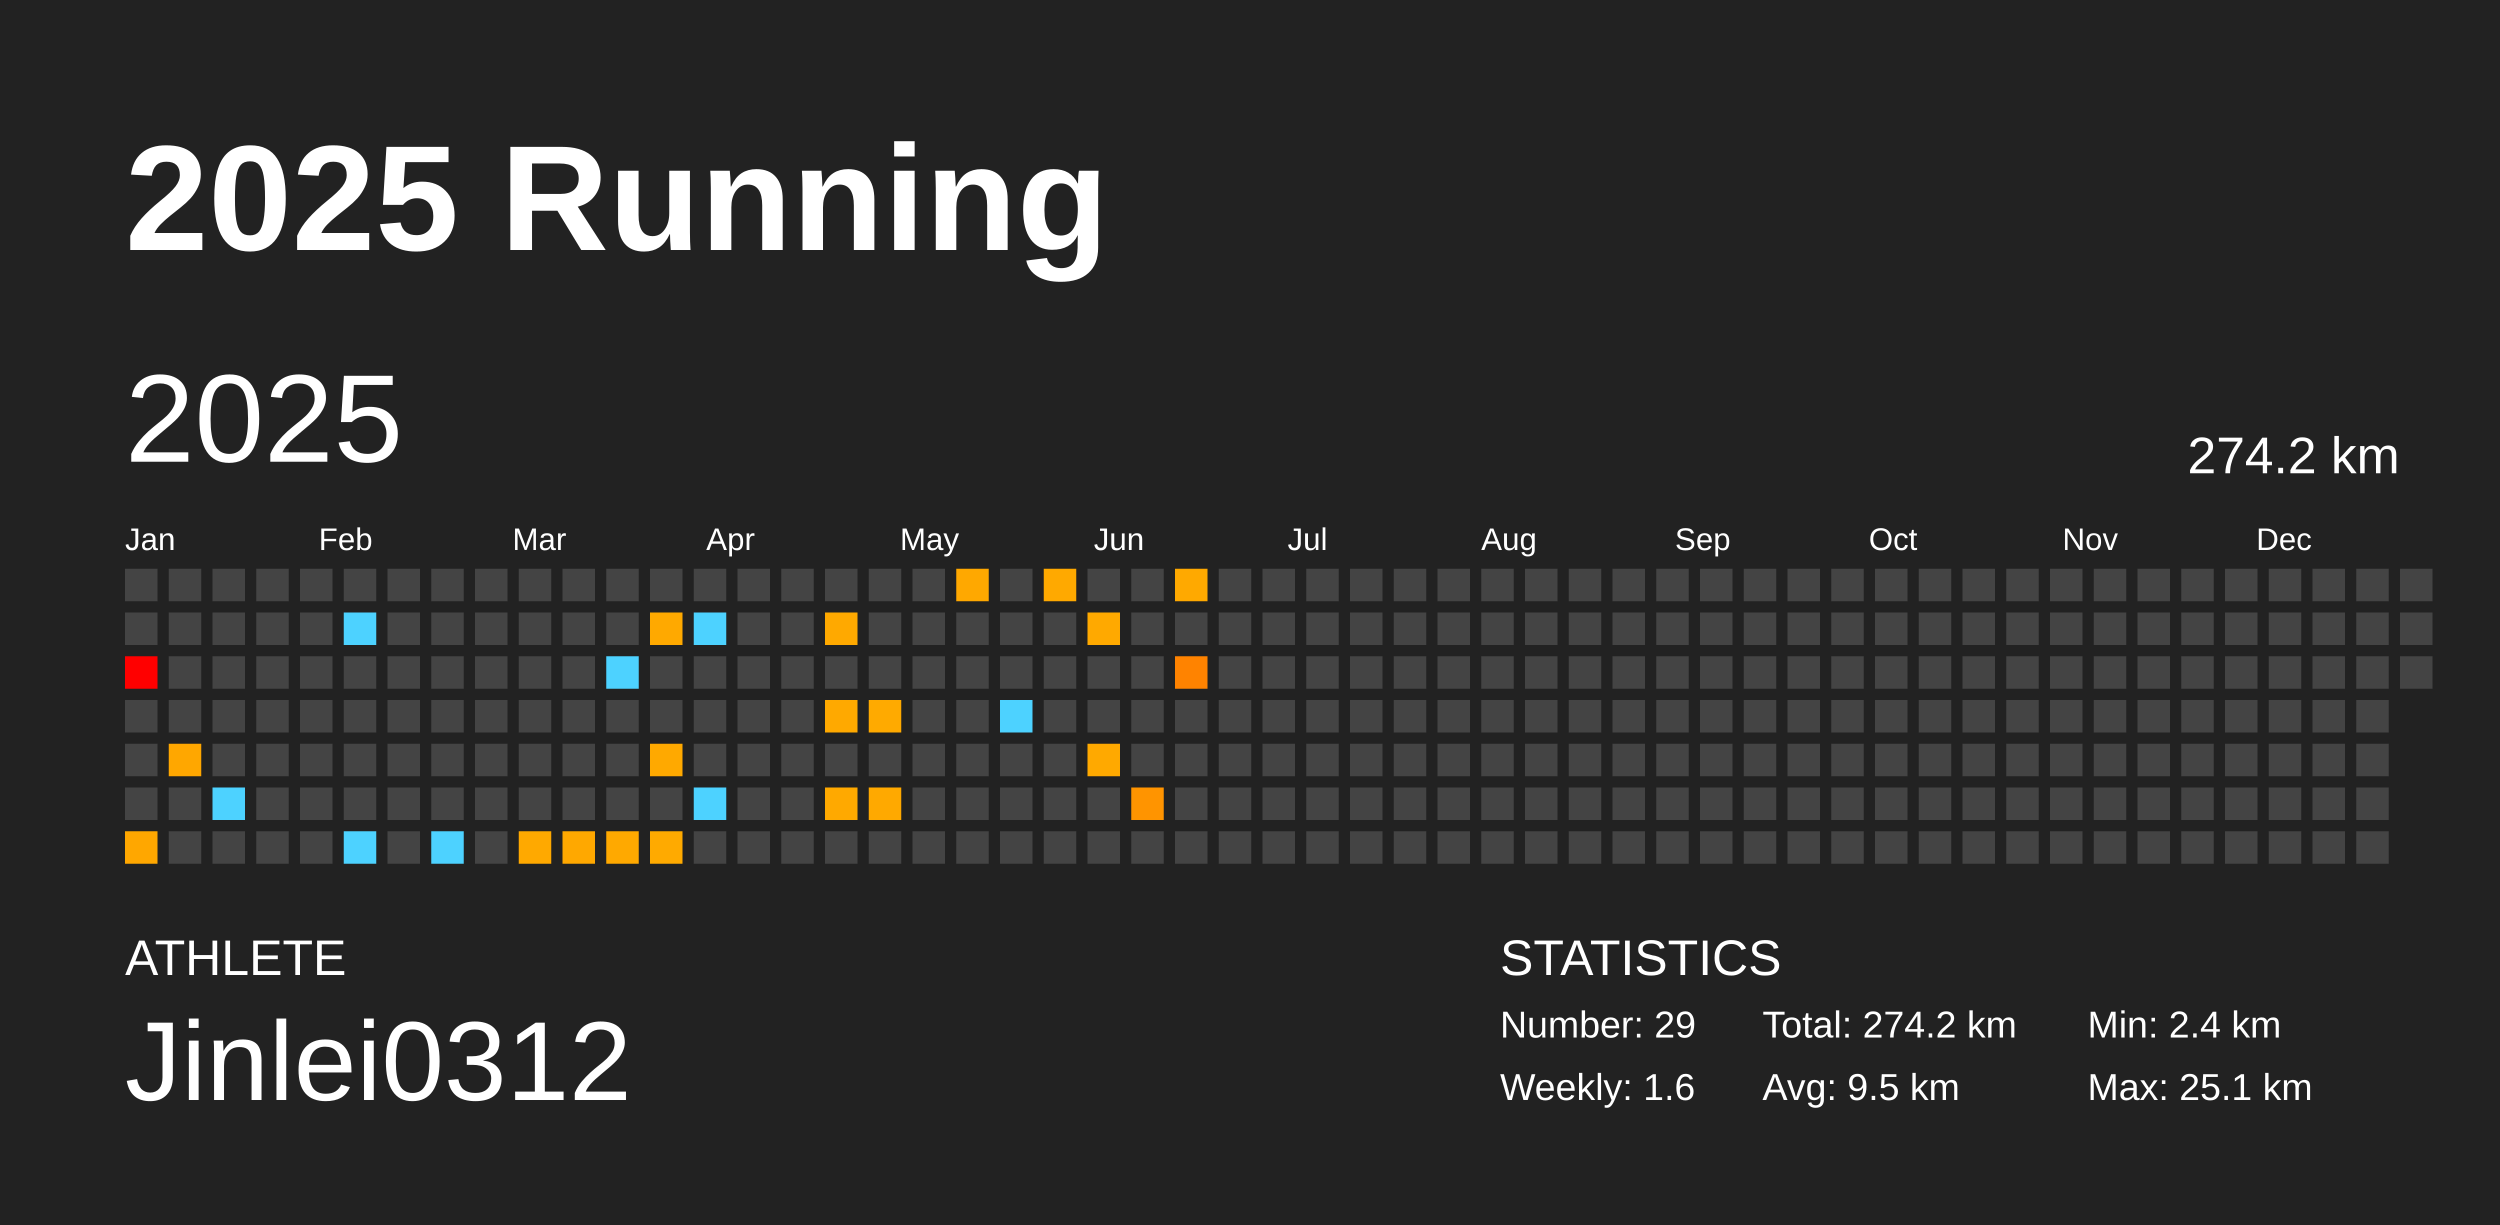
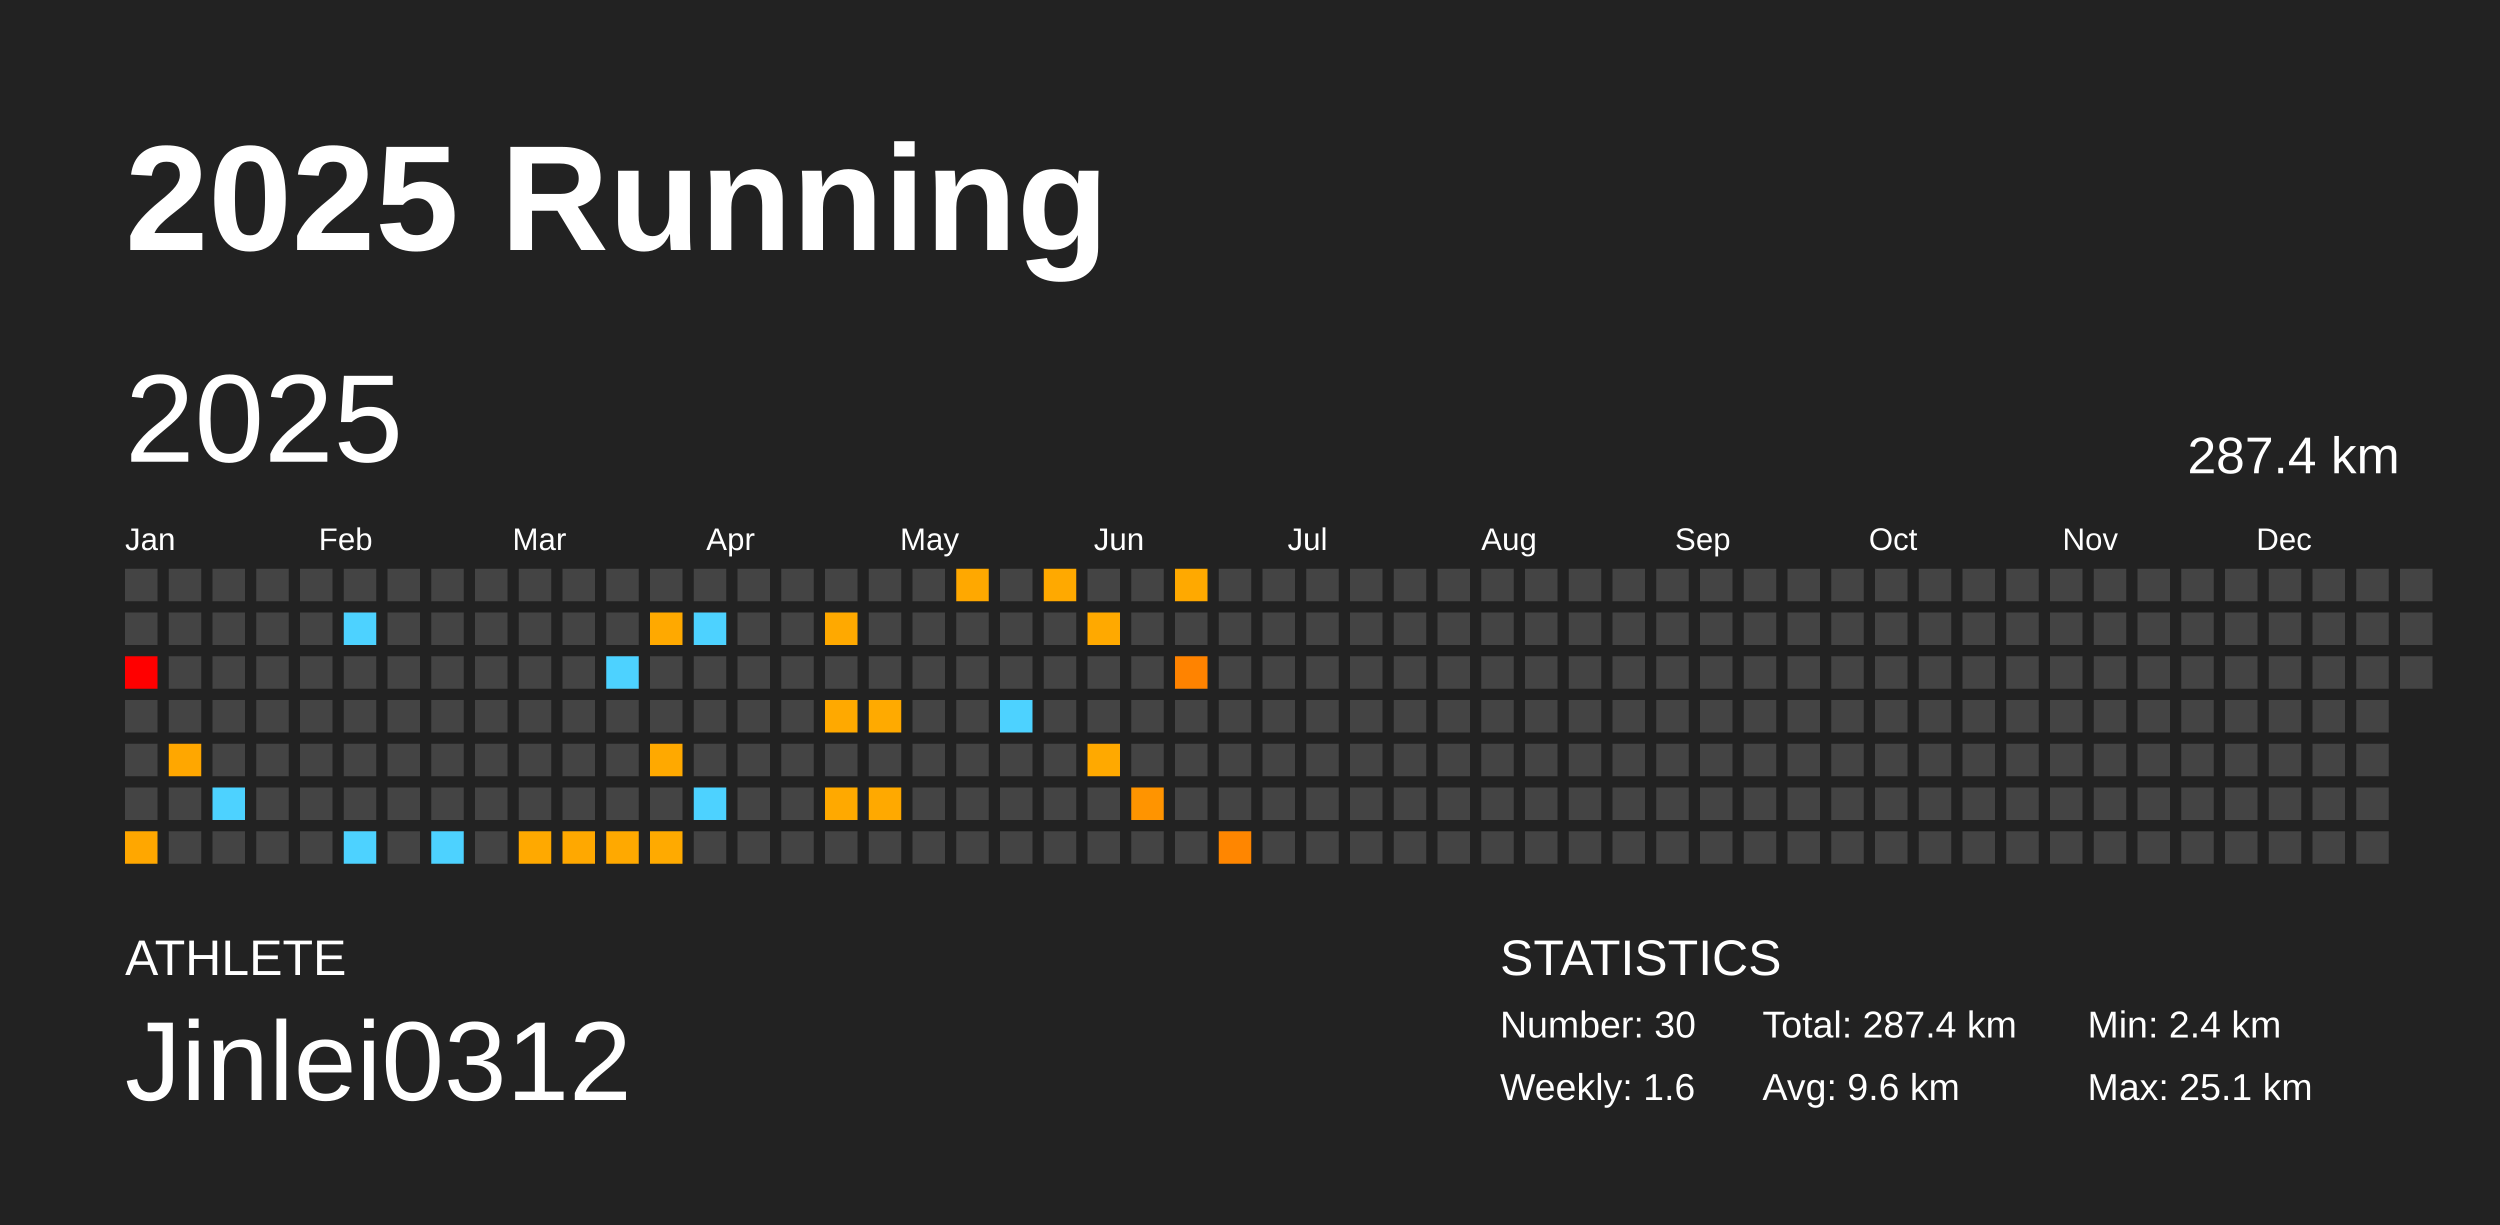
<svg xmlns="http://www.w3.org/2000/svg" baseProfile="full" height="98mm" version="1.1" viewBox="0,0,200,98" width="200mm">
  <defs />
  <rect fill="#222222" height="98" width="200" x="0" y="0" />
  <text fill="#FFFFFF" style="font-size:12px; font-family:Arial; font-weight:bold;" x="10" y="20">2025 Running</text>
  <text fill="#FFFFFF" style="font-size:4px; font-family:Arial" x="10" y="78">ATHLETE</text>
  <text fill="#FFFFFF" style="font-size:9px; font-family:Arial" x="10" y="88">Jinlei0312</text>
  <text fill="#FFFFFF" style="font-size:4px; font-family:Arial" x="120" y="78">STATISTICS</text>
-   <text fill="#FFFFFF" style="font-size:3px; font-family:Arial" x="120" y="83">Number: 29</text>
+   <text fill="#FFFFFF" style="font-size:3px; font-family:Arial" x="120" y="83">Number: 30</text>
  <text fill="#FFFFFF" style="font-size:3px; font-family:Arial" x="120" y="88">Weekly: 1.6</text>
-   <text fill="#FFFFFF" style="font-size:3px; font-family:Arial" x="141" y="83">Total: 274.2 km</text>
-   <text fill="#FFFFFF" style="font-size:3px; font-family:Arial" x="141" y="88">Avg: 9.5 km</text>
+   <text fill="#FFFFFF" style="font-size:3px; font-family:Arial" x="141" y="83">Total: 287.4 km</text>
+   <text fill="#FFFFFF" style="font-size:3px; font-family:Arial" x="141" y="88">Avg: 9.6 km</text>
  <text fill="#FFFFFF" style="font-size:3px; font-family:Arial" x="167" y="83">Min: 2.4 km</text>
  <text fill="#FFFFFF" style="font-size:3px; font-family:Arial" x="167" y="88">Max: 25.1 km</text>
  <text dominant-baseline="hanging" fill="#FFFFFF" style="font-size:10.0px; font-family:Arial;" x="10" y="30">2025</text>
-   <text dominant-baseline="hanging" fill="#FFFFFF" style="font-size:4.125px; font-family:Arial;" x="175" y="35">274.2 km</text>
+   <text dominant-baseline="hanging" fill="#FFFFFF" style="font-size:4.125px; font-family:Arial;" x="175" y="35">287.4 km</text>
  <text fill="#FFFFFF" style="font-size:2.5px; font-family:Arial" x="10.0" y="44">Jan</text>
  <text fill="#FFFFFF" style="font-size:2.5px; font-family:Arial" x="25.5" y="44">Feb</text>
  <text fill="#FFFFFF" style="font-size:2.5px; font-family:Arial" x="41.0" y="44">Mar</text>
  <text fill="#FFFFFF" style="font-size:2.5px; font-family:Arial" x="56.5" y="44">Apr</text>
  <text fill="#FFFFFF" style="font-size:2.5px; font-family:Arial" x="72.0" y="44">May</text>
  <text fill="#FFFFFF" style="font-size:2.5px; font-family:Arial" x="87.5" y="44">Jun</text>
  <text fill="#FFFFFF" style="font-size:2.5px; font-family:Arial" x="103.0" y="44">Jul</text>
  <text fill="#FFFFFF" style="font-size:2.5px; font-family:Arial" x="118.5" y="44">Aug</text>
  <text fill="#FFFFFF" style="font-size:2.5px; font-family:Arial" x="134.0" y="44">Sep</text>
  <text fill="#FFFFFF" style="font-size:2.5px; font-family:Arial" x="149.5" y="44">Oct</text>
  <text fill="#FFFFFF" style="font-size:2.5px; font-family:Arial" x="165.0" y="44">Nov</text>
  <text fill="#FFFFFF" style="font-size:2.5px; font-family:Arial" x="180.5" y="44">Dec</text>
  <rect fill="#444444" height="2.6" width="2.6" x="10.0" y="45.5" />
  <rect fill="#444444" height="2.6" width="2.6" x="10.0" y="49.0" />
  <rect fill="red" height="2.6" width="2.6" x="10.0" y="52.5" />
  <rect fill="#444444" height="2.6" width="2.6" x="10.0" y="56.0" />
  <rect fill="#444444" height="2.6" width="2.6" x="10.0" y="59.5" />
  <rect fill="#444444" height="2.6" width="2.6" x="10.0" y="63.0" />
  <rect fill="#ffa700" height="2.6" width="2.6" x="10.0" y="66.5" />
  <rect fill="#444444" height="2.6" width="2.6" x="13.5" y="45.5" />
  <rect fill="#444444" height="2.6" width="2.6" x="13.5" y="49.0" />
  <rect fill="#444444" height="2.6" width="2.6" x="13.5" y="52.5" />
  <rect fill="#444444" height="2.6" width="2.6" x="13.5" y="56.0" />
  <rect fill="#ffa700" height="2.6" width="2.6" x="13.5" y="59.5" />
  <rect fill="#444444" height="2.6" width="2.6" x="13.5" y="63.0" />
  <rect fill="#444444" height="2.6" width="2.6" x="13.5" y="66.5" />
  <rect fill="#444444" height="2.6" width="2.6" x="17.0" y="45.5" />
  <rect fill="#444444" height="2.6" width="2.6" x="17.0" y="49.0" />
  <rect fill="#444444" height="2.6" width="2.6" x="17.0" y="52.5" />
  <rect fill="#444444" height="2.6" width="2.6" x="17.0" y="56.0" />
  <rect fill="#444444" height="2.6" width="2.6" x="17.0" y="59.5" />
  <rect fill="#4dd2ff" height="2.6" width="2.6" x="17.0" y="63.0" />
  <rect fill="#444444" height="2.6" width="2.6" x="17.0" y="66.5" />
  <rect fill="#444444" height="2.6" width="2.6" x="20.5" y="45.5" />
  <rect fill="#444444" height="2.6" width="2.6" x="20.5" y="49.0" />
  <rect fill="#444444" height="2.6" width="2.6" x="20.5" y="52.5" />
  <rect fill="#444444" height="2.6" width="2.6" x="20.5" y="56.0" />
  <rect fill="#444444" height="2.6" width="2.6" x="20.5" y="59.5" />
  <rect fill="#444444" height="2.6" width="2.6" x="20.5" y="63.0" />
  <rect fill="#444444" height="2.6" width="2.6" x="20.5" y="66.5" />
  <rect fill="#444444" height="2.6" width="2.6" x="24.0" y="45.5" />
  <rect fill="#444444" height="2.6" width="2.6" x="24.0" y="49.0" />
  <rect fill="#444444" height="2.6" width="2.6" x="24.0" y="52.5" />
  <rect fill="#444444" height="2.6" width="2.6" x="24.0" y="56.0" />
  <rect fill="#444444" height="2.6" width="2.6" x="24.0" y="59.5" />
  <rect fill="#444444" height="2.6" width="2.6" x="24.0" y="63.0" />
  <rect fill="#444444" height="2.6" width="2.6" x="24.0" y="66.5" />
  <rect fill="#444444" height="2.6" width="2.6" x="27.5" y="45.5" />
  <rect fill="#4dd2ff" height="2.6" width="2.6" x="27.5" y="49.0" />
  <rect fill="#444444" height="2.6" width="2.6" x="27.5" y="52.5" />
  <rect fill="#444444" height="2.6" width="2.6" x="27.5" y="56.0" />
  <rect fill="#444444" height="2.6" width="2.6" x="27.5" y="59.5" />
  <rect fill="#444444" height="2.6" width="2.6" x="27.5" y="63.0" />
  <rect fill="#4dd2ff" height="2.6" width="2.6" x="27.5" y="66.5" />
  <rect fill="#444444" height="2.6" width="2.6" x="31.0" y="45.5" />
  <rect fill="#444444" height="2.6" width="2.6" x="31.0" y="49.0" />
  <rect fill="#444444" height="2.6" width="2.6" x="31.0" y="52.5" />
  <rect fill="#444444" height="2.6" width="2.6" x="31.0" y="56.0" />
  <rect fill="#444444" height="2.6" width="2.6" x="31.0" y="59.5" />
  <rect fill="#444444" height="2.6" width="2.6" x="31.0" y="63.0" />
  <rect fill="#444444" height="2.6" width="2.6" x="31.0" y="66.5" />
  <rect fill="#444444" height="2.6" width="2.6" x="34.5" y="45.5" />
  <rect fill="#444444" height="2.6" width="2.6" x="34.5" y="49.0" />
  <rect fill="#444444" height="2.6" width="2.6" x="34.5" y="52.5" />
  <rect fill="#444444" height="2.6" width="2.6" x="34.5" y="56.0" />
  <rect fill="#444444" height="2.6" width="2.6" x="34.5" y="59.5" />
  <rect fill="#444444" height="2.6" width="2.6" x="34.5" y="63.0" />
  <rect fill="#4dd2ff" height="2.6" width="2.6" x="34.5" y="66.5" />
  <rect fill="#444444" height="2.6" width="2.6" x="38.0" y="45.5" />
  <rect fill="#444444" height="2.6" width="2.6" x="38.0" y="49.0" />
  <rect fill="#444444" height="2.6" width="2.6" x="38.0" y="52.5" />
  <rect fill="#444444" height="2.6" width="2.6" x="38.0" y="56.0" />
  <rect fill="#444444" height="2.6" width="2.6" x="38.0" y="59.5" />
  <rect fill="#444444" height="2.6" width="2.6" x="38.0" y="63.0" />
  <rect fill="#444444" height="2.6" width="2.6" x="38.0" y="66.5" />
  <rect fill="#444444" height="2.6" width="2.6" x="41.5" y="45.5" />
  <rect fill="#444444" height="2.6" width="2.6" x="41.5" y="49.0" />
  <rect fill="#444444" height="2.6" width="2.6" x="41.5" y="52.5" />
  <rect fill="#444444" height="2.6" width="2.6" x="41.5" y="56.0" />
  <rect fill="#444444" height="2.6" width="2.6" x="41.5" y="59.5" />
  <rect fill="#444444" height="2.6" width="2.6" x="41.5" y="63.0" />
  <rect fill="#ffa900" height="2.6" width="2.6" x="41.5" y="66.5" />
  <rect fill="#444444" height="2.6" width="2.6" x="45.0" y="45.5" />
  <rect fill="#444444" height="2.6" width="2.6" x="45.0" y="49.0" />
  <rect fill="#444444" height="2.6" width="2.6" x="45.0" y="52.5" />
  <rect fill="#444444" height="2.6" width="2.6" x="45.0" y="56.0" />
  <rect fill="#444444" height="2.6" width="2.6" x="45.0" y="59.5" />
  <rect fill="#444444" height="2.6" width="2.6" x="45.0" y="63.0" />
  <rect fill="#ffa800" height="2.6" width="2.6" x="45.0" y="66.5" />
  <rect fill="#444444" height="2.6" width="2.6" x="48.5" y="45.5" />
  <rect fill="#444444" height="2.6" width="2.6" x="48.5" y="49.0" />
  <rect fill="#4dd2ff" height="2.6" width="2.6" x="48.5" y="52.5" />
  <rect fill="#444444" height="2.6" width="2.6" x="48.5" y="56.0" />
  <rect fill="#444444" height="2.6" width="2.6" x="48.5" y="59.5" />
  <rect fill="#444444" height="2.6" width="2.6" x="48.5" y="63.0" />
  <rect fill="#ffa900" height="2.6" width="2.6" x="48.5" y="66.5" />
  <rect fill="#444444" height="2.6" width="2.6" x="52.0" y="45.5" />
  <rect fill="#ffa900" height="2.6" width="2.6" x="52.0" y="49.0" />
  <rect fill="#444444" height="2.6" width="2.6" x="52.0" y="52.5" />
  <rect fill="#444444" height="2.6" width="2.6" x="52.0" y="56.0" />
  <rect fill="#ffa900" height="2.6" width="2.6" x="52.0" y="59.5" />
  <rect fill="#444444" height="2.6" width="2.6" x="52.0" y="63.0" />
  <rect fill="#ffaa00" height="2.6" width="2.6" x="52.0" y="66.5" />
  <rect fill="#444444" height="2.6" width="2.6" x="55.5" y="45.5" />
  <rect fill="#4dd2ff" height="2.6" width="2.6" x="55.5" y="49.0" />
  <rect fill="#444444" height="2.6" width="2.6" x="55.5" y="52.5" />
  <rect fill="#444444" height="2.6" width="2.6" x="55.5" y="56.0" />
  <rect fill="#444444" height="2.6" width="2.6" x="55.5" y="59.5" />
  <rect fill="#4dd2ff" height="2.6" width="2.6" x="55.5" y="63.0" />
  <rect fill="#444444" height="2.6" width="2.6" x="55.5" y="66.5" />
  <rect fill="#444444" height="2.6" width="2.6" x="59.0" y="45.5" />
  <rect fill="#444444" height="2.6" width="2.6" x="59.0" y="49.0" />
  <rect fill="#444444" height="2.6" width="2.6" x="59.0" y="52.5" />
  <rect fill="#444444" height="2.6" width="2.6" x="59.0" y="56.0" />
  <rect fill="#444444" height="2.6" width="2.6" x="59.0" y="59.5" />
  <rect fill="#444444" height="2.6" width="2.6" x="59.0" y="63.0" />
  <rect fill="#444444" height="2.6" width="2.6" x="59.0" y="66.5" />
  <rect fill="#444444" height="2.6" width="2.6" x="62.5" y="45.5" />
  <rect fill="#444444" height="2.6" width="2.6" x="62.5" y="49.0" />
  <rect fill="#444444" height="2.6" width="2.6" x="62.5" y="52.5" />
  <rect fill="#444444" height="2.6" width="2.6" x="62.5" y="56.0" />
  <rect fill="#444444" height="2.6" width="2.6" x="62.5" y="59.5" />
  <rect fill="#444444" height="2.6" width="2.6" x="62.5" y="63.0" />
  <rect fill="#444444" height="2.6" width="2.6" x="62.5" y="66.5" />
  <rect fill="#444444" height="2.6" width="2.6" x="66.0" y="45.5" />
  <rect fill="#ffa900" height="2.6" width="2.6" x="66.0" y="49.0" />
  <rect fill="#444444" height="2.6" width="2.6" x="66.0" y="52.5" />
  <rect fill="#ffa900" height="2.6" width="2.6" x="66.0" y="56.0" />
  <rect fill="#444444" height="2.6" width="2.6" x="66.0" y="59.5" />
  <rect fill="#ffa900" height="2.6" width="2.6" x="66.0" y="63.0" />
  <rect fill="#444444" height="2.6" width="2.6" x="66.0" y="66.5" />
  <rect fill="#444444" height="2.6" width="2.6" x="69.5" y="45.5" />
  <rect fill="#444444" height="2.6" width="2.6" x="69.5" y="49.0" />
  <rect fill="#444444" height="2.6" width="2.6" x="69.5" y="52.5" />
  <rect fill="#ffaa00" height="2.6" width="2.6" x="69.5" y="56.0" />
  <rect fill="#444444" height="2.6" width="2.6" x="69.5" y="59.5" />
  <rect fill="#ffa900" height="2.6" width="2.6" x="69.5" y="63.0" />
  <rect fill="#444444" height="2.6" width="2.6" x="69.5" y="66.5" />
  <rect fill="#444444" height="2.6" width="2.6" x="73.0" y="45.5" />
  <rect fill="#444444" height="2.6" width="2.6" x="73.0" y="49.0" />
  <rect fill="#444444" height="2.6" width="2.6" x="73.0" y="52.5" />
  <rect fill="#444444" height="2.6" width="2.6" x="73.0" y="56.0" />
  <rect fill="#444444" height="2.6" width="2.6" x="73.0" y="59.5" />
  <rect fill="#444444" height="2.6" width="2.6" x="73.0" y="63.0" />
  <rect fill="#444444" height="2.6" width="2.6" x="73.0" y="66.5" />
  <rect fill="#ffa800" height="2.6" width="2.6" x="76.5" y="45.5" />
  <rect fill="#444444" height="2.6" width="2.6" x="76.5" y="49.0" />
  <rect fill="#444444" height="2.6" width="2.6" x="76.5" y="52.5" />
  <rect fill="#444444" height="2.6" width="2.6" x="76.5" y="56.0" />
  <rect fill="#444444" height="2.6" width="2.6" x="76.5" y="59.5" />
  <rect fill="#444444" height="2.6" width="2.6" x="76.5" y="63.0" />
  <rect fill="#444444" height="2.6" width="2.6" x="76.5" y="66.5" />
  <rect fill="#444444" height="2.6" width="2.6" x="80.0" y="45.5" />
  <rect fill="#444444" height="2.6" width="2.6" x="80.0" y="49.0" />
  <rect fill="#444444" height="2.6" width="2.6" x="80.0" y="52.5" />
  <rect fill="#4dd2ff" height="2.6" width="2.6" x="80.0" y="56.0" />
  <rect fill="#444444" height="2.6" width="2.6" x="80.0" y="59.5" />
  <rect fill="#444444" height="2.6" width="2.6" x="80.0" y="63.0" />
  <rect fill="#444444" height="2.6" width="2.6" x="80.0" y="66.5" />
  <rect fill="#ffa900" height="2.6" width="2.6" x="83.5" y="45.5" />
  <rect fill="#444444" height="2.6" width="2.6" x="83.5" y="49.0" />
  <rect fill="#444444" height="2.6" width="2.6" x="83.5" y="52.5" />
  <rect fill="#444444" height="2.6" width="2.6" x="83.5" y="56.0" />
  <rect fill="#444444" height="2.6" width="2.6" x="83.5" y="59.5" />
  <rect fill="#444444" height="2.6" width="2.6" x="83.5" y="63.0" />
  <rect fill="#444444" height="2.6" width="2.6" x="83.5" y="66.5" />
  <rect fill="#444444" height="2.6" width="2.6" x="87.0" y="45.5" />
  <rect fill="#ffa900" height="2.6" width="2.6" x="87.0" y="49.0" />
  <rect fill="#444444" height="2.6" width="2.6" x="87.0" y="52.5" />
  <rect fill="#444444" height="2.6" width="2.6" x="87.0" y="56.0" />
  <rect fill="#ffa900" height="2.6" width="2.6" x="87.0" y="59.5" />
  <rect fill="#444444" height="2.6" width="2.6" x="87.0" y="63.0" />
  <rect fill="#444444" height="2.6" width="2.6" x="87.0" y="66.5" />
  <rect fill="#444444" height="2.6" width="2.6" x="90.5" y="45.5" />
  <rect fill="#444444" height="2.6" width="2.6" x="90.5" y="49.0" />
  <rect fill="#444444" height="2.6" width="2.6" x="90.5" y="52.5" />
  <rect fill="#444444" height="2.6" width="2.6" x="90.5" y="56.0" />
  <rect fill="#444444" height="2.6" width="2.6" x="90.5" y="59.5" />
  <rect fill="#ff9400" height="2.6" width="2.6" x="90.5" y="63.0" />
  <rect fill="#444444" height="2.6" width="2.6" x="90.5" y="66.5" />
  <rect fill="#ffa900" height="2.6" width="2.6" x="94.0" y="45.5" />
  <rect fill="#444444" height="2.6" width="2.6" x="94.0" y="49.0" />
  <rect fill="#ff8300" height="2.6" width="2.6" x="94.0" y="52.5" />
  <rect fill="#444444" height="2.6" width="2.6" x="94.0" y="56.0" />
  <rect fill="#444444" height="2.6" width="2.6" x="94.0" y="59.5" />
  <rect fill="#444444" height="2.6" width="2.6" x="94.0" y="63.0" />
  <rect fill="#444444" height="2.6" width="2.6" x="94.0" y="66.5" />
  <rect fill="#444444" height="2.6" width="2.6" x="97.5" y="45.5" />
  <rect fill="#444444" height="2.6" width="2.6" x="97.5" y="49.0" />
  <rect fill="#444444" height="2.6" width="2.6" x="97.5" y="52.5" />
  <rect fill="#444444" height="2.6" width="2.6" x="97.5" y="56.0" />
  <rect fill="#444444" height="2.6" width="2.6" x="97.5" y="59.5" />
  <rect fill="#444444" height="2.6" width="2.6" x="97.5" y="63.0" />
-   <rect fill="#444444" height="2.6" width="2.6" x="97.5" y="66.5" />
+   <rect fill="#ff8600" height="2.6" width="2.6" x="97.5" y="66.5" />
  <rect fill="#444444" height="2.6" width="2.6" x="101.0" y="45.5" />
  <rect fill="#444444" height="2.6" width="2.6" x="101.0" y="49.0" />
  <rect fill="#444444" height="2.6" width="2.6" x="101.0" y="52.5" />
  <rect fill="#444444" height="2.6" width="2.6" x="101.0" y="56.0" />
  <rect fill="#444444" height="2.6" width="2.6" x="101.0" y="59.5" />
  <rect fill="#444444" height="2.6" width="2.6" x="101.0" y="63.0" />
  <rect fill="#444444" height="2.6" width="2.6" x="101.0" y="66.5" />
  <rect fill="#444444" height="2.6" width="2.6" x="104.5" y="45.5" />
  <rect fill="#444444" height="2.6" width="2.6" x="104.5" y="49.0" />
  <rect fill="#444444" height="2.6" width="2.6" x="104.5" y="52.5" />
  <rect fill="#444444" height="2.6" width="2.6" x="104.5" y="56.0" />
  <rect fill="#444444" height="2.6" width="2.6" x="104.5" y="59.5" />
  <rect fill="#444444" height="2.6" width="2.6" x="104.5" y="63.0" />
  <rect fill="#444444" height="2.6" width="2.6" x="104.5" y="66.5" />
  <rect fill="#444444" height="2.6" width="2.6" x="108.0" y="45.5" />
  <rect fill="#444444" height="2.6" width="2.6" x="108.0" y="49.0" />
  <rect fill="#444444" height="2.6" width="2.6" x="108.0" y="52.5" />
  <rect fill="#444444" height="2.6" width="2.6" x="108.0" y="56.0" />
  <rect fill="#444444" height="2.6" width="2.6" x="108.0" y="59.5" />
  <rect fill="#444444" height="2.6" width="2.6" x="108.0" y="63.0" />
  <rect fill="#444444" height="2.6" width="2.6" x="108.0" y="66.5" />
  <rect fill="#444444" height="2.6" width="2.6" x="111.5" y="45.5" />
  <rect fill="#444444" height="2.6" width="2.6" x="111.5" y="49.0" />
  <rect fill="#444444" height="2.6" width="2.6" x="111.5" y="52.5" />
  <rect fill="#444444" height="2.6" width="2.6" x="111.5" y="56.0" />
  <rect fill="#444444" height="2.6" width="2.6" x="111.5" y="59.5" />
  <rect fill="#444444" height="2.6" width="2.6" x="111.5" y="63.0" />
  <rect fill="#444444" height="2.6" width="2.6" x="111.5" y="66.5" />
  <rect fill="#444444" height="2.6" width="2.6" x="115.0" y="45.5" />
  <rect fill="#444444" height="2.6" width="2.6" x="115.0" y="49.0" />
  <rect fill="#444444" height="2.6" width="2.6" x="115.0" y="52.5" />
  <rect fill="#444444" height="2.6" width="2.6" x="115.0" y="56.0" />
  <rect fill="#444444" height="2.6" width="2.6" x="115.0" y="59.5" />
  <rect fill="#444444" height="2.6" width="2.6" x="115.0" y="63.0" />
  <rect fill="#444444" height="2.6" width="2.6" x="115.0" y="66.5" />
  <rect fill="#444444" height="2.6" width="2.6" x="118.5" y="45.5" />
  <rect fill="#444444" height="2.6" width="2.6" x="118.5" y="49.0" />
  <rect fill="#444444" height="2.6" width="2.6" x="118.5" y="52.5" />
  <rect fill="#444444" height="2.6" width="2.6" x="118.5" y="56.0" />
  <rect fill="#444444" height="2.6" width="2.6" x="118.5" y="59.5" />
  <rect fill="#444444" height="2.6" width="2.6" x="118.5" y="63.0" />
  <rect fill="#444444" height="2.6" width="2.6" x="118.5" y="66.5" />
  <rect fill="#444444" height="2.6" width="2.6" x="122.0" y="45.5" />
  <rect fill="#444444" height="2.6" width="2.6" x="122.0" y="49.0" />
  <rect fill="#444444" height="2.6" width="2.6" x="122.0" y="52.5" />
  <rect fill="#444444" height="2.6" width="2.6" x="122.0" y="56.0" />
  <rect fill="#444444" height="2.6" width="2.6" x="122.0" y="59.5" />
  <rect fill="#444444" height="2.6" width="2.6" x="122.0" y="63.0" />
  <rect fill="#444444" height="2.6" width="2.6" x="122.0" y="66.5" />
  <rect fill="#444444" height="2.6" width="2.6" x="125.5" y="45.5" />
  <rect fill="#444444" height="2.6" width="2.6" x="125.5" y="49.0" />
  <rect fill="#444444" height="2.6" width="2.6" x="125.5" y="52.5" />
  <rect fill="#444444" height="2.6" width="2.6" x="125.5" y="56.0" />
  <rect fill="#444444" height="2.6" width="2.6" x="125.5" y="59.5" />
  <rect fill="#444444" height="2.6" width="2.6" x="125.5" y="63.0" />
  <rect fill="#444444" height="2.6" width="2.6" x="125.5" y="66.5" />
  <rect fill="#444444" height="2.6" width="2.6" x="129.0" y="45.5" />
  <rect fill="#444444" height="2.6" width="2.6" x="129.0" y="49.0" />
  <rect fill="#444444" height="2.6" width="2.6" x="129.0" y="52.5" />
  <rect fill="#444444" height="2.6" width="2.6" x="129.0" y="56.0" />
  <rect fill="#444444" height="2.6" width="2.6" x="129.0" y="59.5" />
  <rect fill="#444444" height="2.6" width="2.6" x="129.0" y="63.0" />
  <rect fill="#444444" height="2.6" width="2.6" x="129.0" y="66.5" />
  <rect fill="#444444" height="2.6" width="2.6" x="132.5" y="45.5" />
  <rect fill="#444444" height="2.6" width="2.6" x="132.5" y="49.0" />
  <rect fill="#444444" height="2.6" width="2.6" x="132.5" y="52.5" />
  <rect fill="#444444" height="2.6" width="2.6" x="132.5" y="56.0" />
  <rect fill="#444444" height="2.6" width="2.6" x="132.5" y="59.5" />
  <rect fill="#444444" height="2.6" width="2.6" x="132.5" y="63.0" />
  <rect fill="#444444" height="2.6" width="2.6" x="132.5" y="66.5" />
  <rect fill="#444444" height="2.6" width="2.6" x="136.0" y="45.5" />
  <rect fill="#444444" height="2.6" width="2.6" x="136.0" y="49.0" />
  <rect fill="#444444" height="2.6" width="2.6" x="136.0" y="52.5" />
  <rect fill="#444444" height="2.6" width="2.6" x="136.0" y="56.0" />
  <rect fill="#444444" height="2.6" width="2.6" x="136.0" y="59.5" />
  <rect fill="#444444" height="2.6" width="2.6" x="136.0" y="63.0" />
  <rect fill="#444444" height="2.6" width="2.6" x="136.0" y="66.5" />
  <rect fill="#444444" height="2.6" width="2.6" x="139.5" y="45.5" />
  <rect fill="#444444" height="2.6" width="2.6" x="139.5" y="49.0" />
  <rect fill="#444444" height="2.6" width="2.6" x="139.5" y="52.5" />
  <rect fill="#444444" height="2.6" width="2.6" x="139.5" y="56.0" />
  <rect fill="#444444" height="2.6" width="2.6" x="139.5" y="59.5" />
  <rect fill="#444444" height="2.6" width="2.6" x="139.5" y="63.0" />
  <rect fill="#444444" height="2.6" width="2.6" x="139.5" y="66.5" />
  <rect fill="#444444" height="2.6" width="2.6" x="143.0" y="45.5" />
  <rect fill="#444444" height="2.6" width="2.6" x="143.0" y="49.0" />
  <rect fill="#444444" height="2.6" width="2.6" x="143.0" y="52.5" />
  <rect fill="#444444" height="2.6" width="2.6" x="143.0" y="56.0" />
  <rect fill="#444444" height="2.6" width="2.6" x="143.0" y="59.5" />
  <rect fill="#444444" height="2.6" width="2.6" x="143.0" y="63.0" />
  <rect fill="#444444" height="2.6" width="2.6" x="143.0" y="66.5" />
  <rect fill="#444444" height="2.6" width="2.6" x="146.5" y="45.5" />
  <rect fill="#444444" height="2.6" width="2.6" x="146.5" y="49.0" />
  <rect fill="#444444" height="2.6" width="2.6" x="146.5" y="52.5" />
  <rect fill="#444444" height="2.6" width="2.6" x="146.5" y="56.0" />
  <rect fill="#444444" height="2.6" width="2.6" x="146.5" y="59.5" />
  <rect fill="#444444" height="2.6" width="2.6" x="146.5" y="63.0" />
  <rect fill="#444444" height="2.6" width="2.6" x="146.5" y="66.5" />
  <rect fill="#444444" height="2.6" width="2.6" x="150.0" y="45.5" />
  <rect fill="#444444" height="2.6" width="2.6" x="150.0" y="49.0" />
  <rect fill="#444444" height="2.6" width="2.6" x="150.0" y="52.5" />
  <rect fill="#444444" height="2.6" width="2.6" x="150.0" y="56.0" />
  <rect fill="#444444" height="2.6" width="2.6" x="150.0" y="59.5" />
  <rect fill="#444444" height="2.6" width="2.6" x="150.0" y="63.0" />
  <rect fill="#444444" height="2.6" width="2.6" x="150.0" y="66.5" />
  <rect fill="#444444" height="2.6" width="2.6" x="153.5" y="45.5" />
  <rect fill="#444444" height="2.6" width="2.6" x="153.5" y="49.0" />
  <rect fill="#444444" height="2.6" width="2.6" x="153.5" y="52.5" />
  <rect fill="#444444" height="2.6" width="2.6" x="153.5" y="56.0" />
  <rect fill="#444444" height="2.6" width="2.6" x="153.5" y="59.5" />
  <rect fill="#444444" height="2.6" width="2.6" x="153.5" y="63.0" />
  <rect fill="#444444" height="2.6" width="2.6" x="153.5" y="66.5" />
  <rect fill="#444444" height="2.6" width="2.6" x="157.0" y="45.5" />
  <rect fill="#444444" height="2.6" width="2.6" x="157.0" y="49.0" />
  <rect fill="#444444" height="2.6" width="2.6" x="157.0" y="52.5" />
  <rect fill="#444444" height="2.6" width="2.6" x="157.0" y="56.0" />
  <rect fill="#444444" height="2.6" width="2.6" x="157.0" y="59.5" />
  <rect fill="#444444" height="2.6" width="2.6" x="157.0" y="63.0" />
  <rect fill="#444444" height="2.6" width="2.6" x="157.0" y="66.5" />
  <rect fill="#444444" height="2.6" width="2.6" x="160.5" y="45.5" />
  <rect fill="#444444" height="2.6" width="2.6" x="160.5" y="49.0" />
  <rect fill="#444444" height="2.6" width="2.6" x="160.5" y="52.5" />
  <rect fill="#444444" height="2.6" width="2.6" x="160.5" y="56.0" />
  <rect fill="#444444" height="2.6" width="2.6" x="160.5" y="59.5" />
  <rect fill="#444444" height="2.6" width="2.6" x="160.5" y="63.0" />
  <rect fill="#444444" height="2.6" width="2.6" x="160.5" y="66.5" />
  <rect fill="#444444" height="2.6" width="2.6" x="164.0" y="45.5" />
  <rect fill="#444444" height="2.6" width="2.6" x="164.0" y="49.0" />
  <rect fill="#444444" height="2.6" width="2.6" x="164.0" y="52.5" />
  <rect fill="#444444" height="2.6" width="2.6" x="164.0" y="56.0" />
  <rect fill="#444444" height="2.6" width="2.6" x="164.0" y="59.5" />
  <rect fill="#444444" height="2.6" width="2.6" x="164.0" y="63.0" />
  <rect fill="#444444" height="2.6" width="2.6" x="164.0" y="66.5" />
  <rect fill="#444444" height="2.6" width="2.6" x="167.5" y="45.5" />
  <rect fill="#444444" height="2.6" width="2.6" x="167.5" y="49.0" />
  <rect fill="#444444" height="2.6" width="2.6" x="167.5" y="52.5" />
  <rect fill="#444444" height="2.6" width="2.6" x="167.5" y="56.0" />
  <rect fill="#444444" height="2.6" width="2.6" x="167.5" y="59.5" />
  <rect fill="#444444" height="2.6" width="2.6" x="167.5" y="63.0" />
  <rect fill="#444444" height="2.6" width="2.6" x="167.5" y="66.5" />
  <rect fill="#444444" height="2.6" width="2.6" x="171.0" y="45.5" />
  <rect fill="#444444" height="2.6" width="2.6" x="171.0" y="49.0" />
  <rect fill="#444444" height="2.6" width="2.6" x="171.0" y="52.5" />
  <rect fill="#444444" height="2.6" width="2.6" x="171.0" y="56.0" />
  <rect fill="#444444" height="2.6" width="2.6" x="171.0" y="59.5" />
  <rect fill="#444444" height="2.6" width="2.6" x="171.0" y="63.0" />
  <rect fill="#444444" height="2.6" width="2.6" x="171.0" y="66.5" />
  <rect fill="#444444" height="2.6" width="2.6" x="174.5" y="45.5" />
  <rect fill="#444444" height="2.6" width="2.6" x="174.5" y="49.0" />
  <rect fill="#444444" height="2.6" width="2.6" x="174.5" y="52.5" />
  <rect fill="#444444" height="2.6" width="2.6" x="174.5" y="56.0" />
  <rect fill="#444444" height="2.6" width="2.6" x="174.5" y="59.5" />
  <rect fill="#444444" height="2.6" width="2.6" x="174.5" y="63.0" />
  <rect fill="#444444" height="2.6" width="2.6" x="174.5" y="66.5" />
  <rect fill="#444444" height="2.6" width="2.6" x="178.0" y="45.5" />
  <rect fill="#444444" height="2.6" width="2.6" x="178.0" y="49.0" />
  <rect fill="#444444" height="2.6" width="2.6" x="178.0" y="52.5" />
  <rect fill="#444444" height="2.6" width="2.6" x="178.0" y="56.0" />
  <rect fill="#444444" height="2.6" width="2.6" x="178.0" y="59.5" />
  <rect fill="#444444" height="2.6" width="2.6" x="178.0" y="63.0" />
  <rect fill="#444444" height="2.6" width="2.6" x="178.0" y="66.5" />
  <rect fill="#444444" height="2.6" width="2.6" x="181.5" y="45.5" />
  <rect fill="#444444" height="2.6" width="2.6" x="181.5" y="49.0" />
  <rect fill="#444444" height="2.6" width="2.6" x="181.5" y="52.5" />
  <rect fill="#444444" height="2.6" width="2.6" x="181.5" y="56.0" />
  <rect fill="#444444" height="2.6" width="2.6" x="181.5" y="59.5" />
  <rect fill="#444444" height="2.6" width="2.6" x="181.5" y="63.0" />
  <rect fill="#444444" height="2.6" width="2.6" x="181.5" y="66.5" />
  <rect fill="#444444" height="2.6" width="2.6" x="185.0" y="45.5" />
  <rect fill="#444444" height="2.6" width="2.6" x="185.0" y="49.0" />
  <rect fill="#444444" height="2.6" width="2.6" x="185.0" y="52.5" />
  <rect fill="#444444" height="2.6" width="2.6" x="185.0" y="56.0" />
  <rect fill="#444444" height="2.6" width="2.6" x="185.0" y="59.5" />
  <rect fill="#444444" height="2.6" width="2.6" x="185.0" y="63.0" />
  <rect fill="#444444" height="2.6" width="2.6" x="185.0" y="66.5" />
  <rect fill="#444444" height="2.6" width="2.6" x="188.5" y="45.5" />
  <rect fill="#444444" height="2.6" width="2.6" x="188.5" y="49.0" />
  <rect fill="#444444" height="2.6" width="2.6" x="188.5" y="52.5" />
  <rect fill="#444444" height="2.6" width="2.6" x="188.5" y="56.0" />
  <rect fill="#444444" height="2.6" width="2.6" x="188.5" y="59.5" />
  <rect fill="#444444" height="2.6" width="2.6" x="188.5" y="63.0" />
  <rect fill="#444444" height="2.6" width="2.6" x="188.5" y="66.5" />
  <rect fill="#444444" height="2.6" width="2.6" x="192.0" y="45.5" />
  <rect fill="#444444" height="2.6" width="2.6" x="192.0" y="49.0" />
  <rect fill="#444444" height="2.6" width="2.6" x="192.0" y="52.5" />
</svg>
